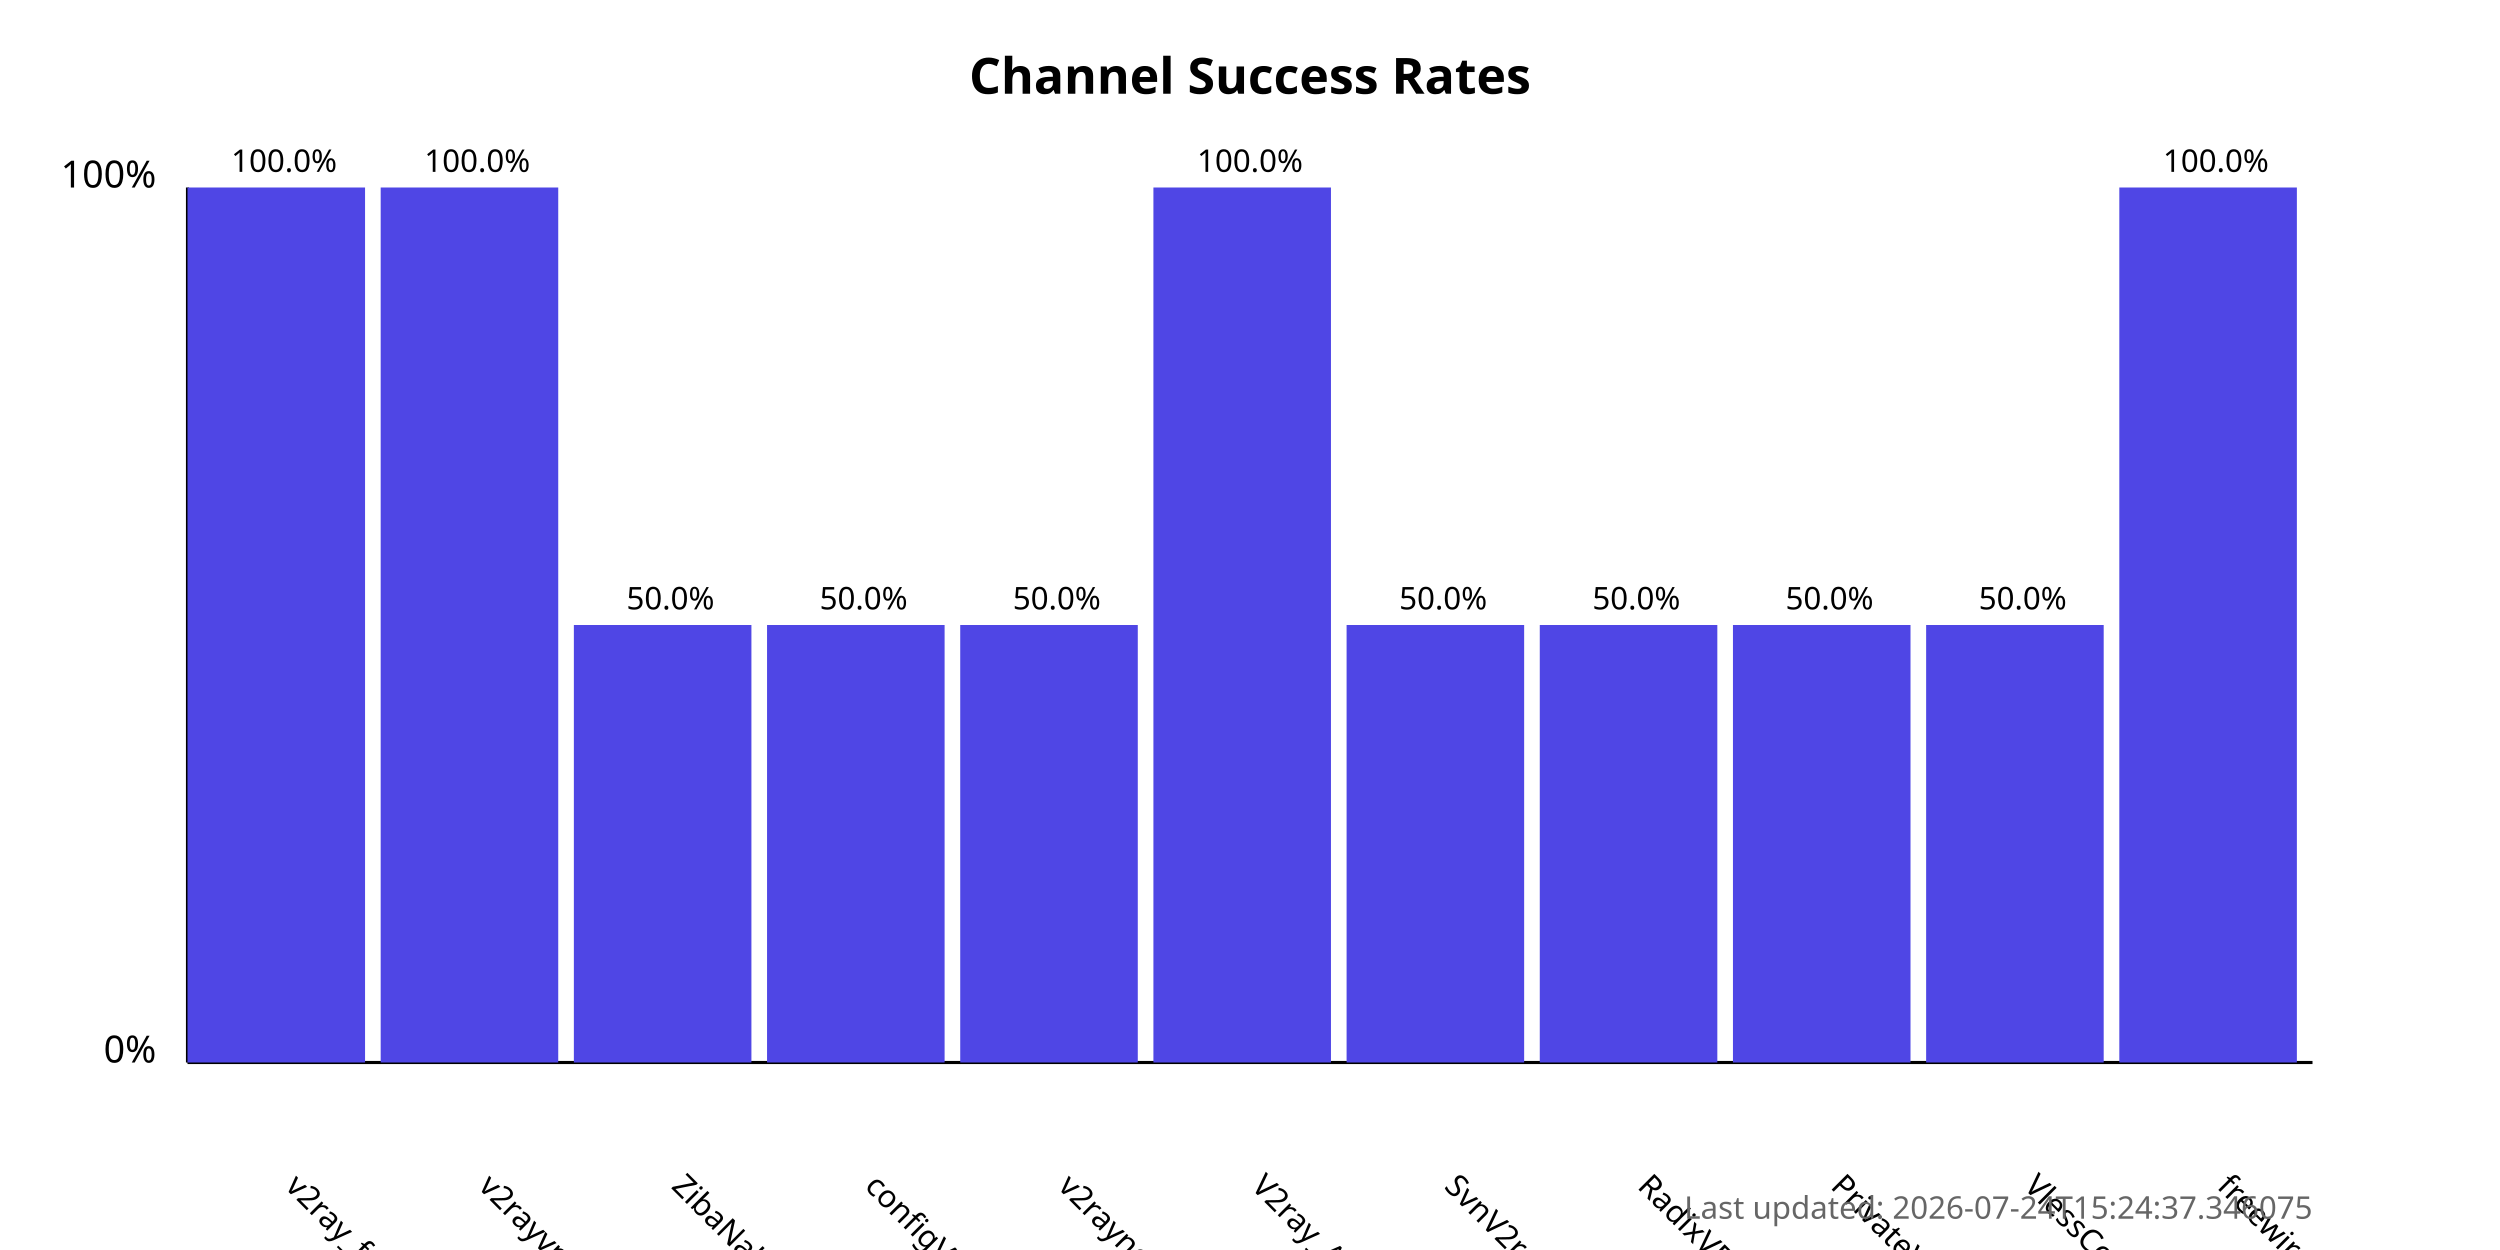
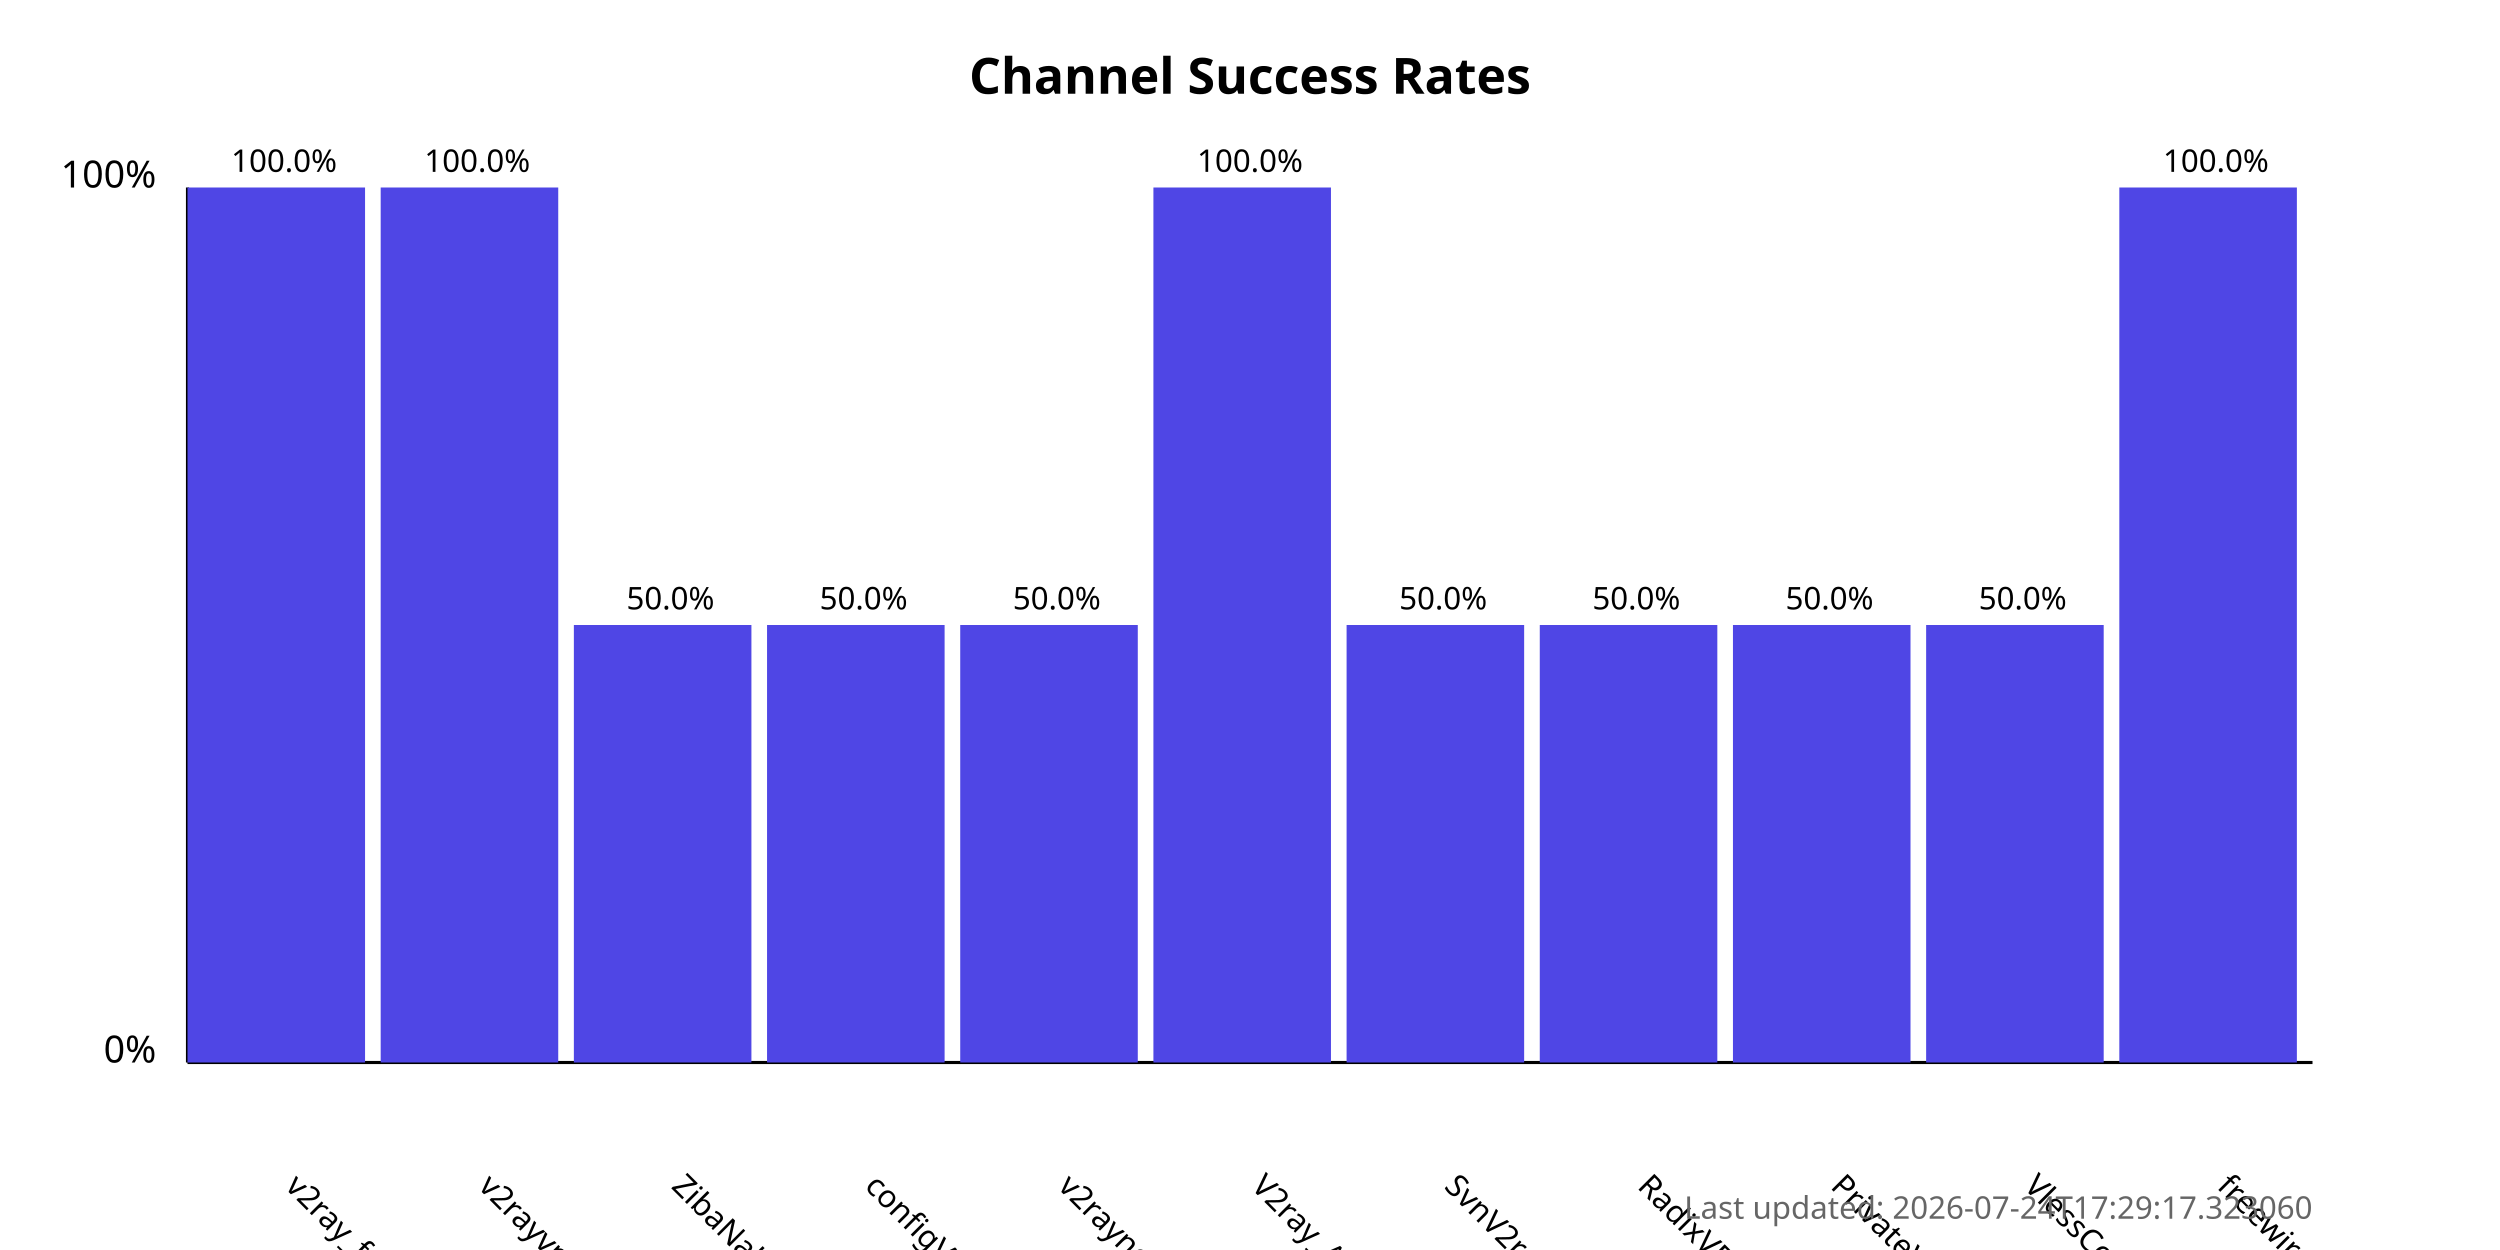
<svg xmlns="http://www.w3.org/2000/svg" width="800" height="400">
  <style>
            .chart-title { font: bold 16px sans-serif; }
            .axis-label { font: 12px sans-serif; }
            .tick-label { font: 10px sans-serif; }
            .bar { fill: #4f46e5; }
            .bar:hover { fill: #6366f1; }
            .timestamp { font: 10px sans-serif; fill: #666; }
        </style>
  <text x="400.0" y="30" text-anchor="middle" class="chart-title">
            Channel Success Rates
        </text>
  <line x1="60" y1="340" x2="60" y2="60" stroke="black" stroke-width="1" />
  <line x1="60" y1="340" x2="740" y2="340" stroke="black" stroke-width="1" />
  <text x="50" y="340" text-anchor="end" class="axis-label">0%</text>
  <text x="50" y="60" text-anchor="end" class="axis-label">100%</text>
  <g>
    <rect x="60" y="60.0" width="56.818" height="280.0" class="bar" />
    <text x="90.909" y="380" transform="rotate(45, 90.90909, 380)" text-anchor="start" class="tick-label">
                v2ray_free_conf
            </text>
    <text x="90.909" y="55.0" text-anchor="middle" class="tick-label">
                100.0%
            </text>
  </g>
  <g>
    <rect x="121.818" y="60.0" width="56.818" height="280.0" class="bar" />
    <text x="152.727" y="380" transform="rotate(45, 152.7273, 380)" text-anchor="start" class="tick-label">
                v2rayvpno
            </text>
    <text x="152.727" y="55.0" text-anchor="middle" class="tick-label">
                100.0%
            </text>
  </g>
  <g>
    <rect x="183.636" y="200.0" width="56.818" height="140.0" class="bar" />
    <text x="214.545" y="380" transform="rotate(45, 214.5455, 380)" text-anchor="start" class="tick-label">
                ZibaNabz
            </text>
    <text x="214.545" y="195.0" text-anchor="middle" class="tick-label">
                50.0%
            </text>
  </g>
  <g>
    <rect x="245.455" y="200.0" width="56.818" height="140.0" class="bar" />
    <text x="276.364" y="380" transform="rotate(45, 276.3636, 380)" text-anchor="start" class="tick-label">
                configV2rayForFree
            </text>
    <text x="276.364" y="195.0" text-anchor="middle" class="tick-label">
                50.0%
            </text>
  </g>
  <g>
    <rect x="307.273" y="200.0" width="56.818" height="140.0" class="bar" />
    <text x="338.182" y="380" transform="rotate(45, 338.1818, 380)" text-anchor="start" class="tick-label">
                v2rayngvpn
            </text>
    <text x="338.182" y="195.0" text-anchor="middle" class="tick-label">
                50.0%
            </text>
  </g>
  <g>
    <rect x="369.091" y="60.0" width="56.818" height="280.0" class="bar" />
    <text x="400.0" y="380" transform="rotate(45, 400.0, 380)" text-anchor="start" class="tick-label">
                V2ray_Alpha
            </text>
    <text x="400.0" y="55.0" text-anchor="middle" class="tick-label">
                100.0%
            </text>
  </g>
  <g>
    <rect x="430.909" y="200.0" width="56.818" height="140.0" class="bar" />
    <text x="461.818" y="380" transform="rotate(45, 461.8182, 380)" text-anchor="start" class="tick-label">
                SvnV2ray
            </text>
    <text x="461.818" y="195.0" text-anchor="middle" class="tick-label">
                50.0%
            </text>
  </g>
  <g>
    <rect x="492.727" y="200.0" width="56.818" height="140.0" class="bar" />
    <text x="523.636" y="380" transform="rotate(45, 523.6364, 380)" text-anchor="start" class="tick-label">
                RadixVPN
            </text>
    <text x="523.636" y="195.0" text-anchor="middle" class="tick-label">
                50.0%
            </text>
  </g>
  <g>
    <rect x="554.545" y="200.0" width="56.818" height="140.0" class="bar" />
    <text x="585.455" y="380" transform="rotate(45, 585.4545, 380)" text-anchor="start" class="tick-label">
                PrivateVPNs
            </text>
    <text x="585.455" y="195.0" text-anchor="middle" class="tick-label">
                50.0%
            </text>
  </g>
  <g>
    <rect x="616.364" y="200.0" width="56.818" height="140.0" class="bar" />
    <text x="647.273" y="380" transform="rotate(45, 647.2727, 380)" text-anchor="start" class="tick-label">
                VlessConfig
            </text>
    <text x="647.273" y="195.0" text-anchor="middle" class="tick-label">
                50.0%
            </text>
  </g>
  <g>
    <rect x="678.182" y="60.0" width="56.818" height="280.0" class="bar" />
    <text x="709.091" y="380" transform="rotate(45, 709.0909, 380)" text-anchor="start" class="tick-label">
                freewireguard
            </text>
    <text x="709.091" y="55.0" text-anchor="middle" class="tick-label">
                100.0%
            </text>
  </g>
  <text x="740" y="390" text-anchor="end" class="timestamp">
-             Last updated: 2026-07-24T15:24:37.346075
+             Last updated: 2026-07-24T17:29:17.323060
        </text>
</svg>
